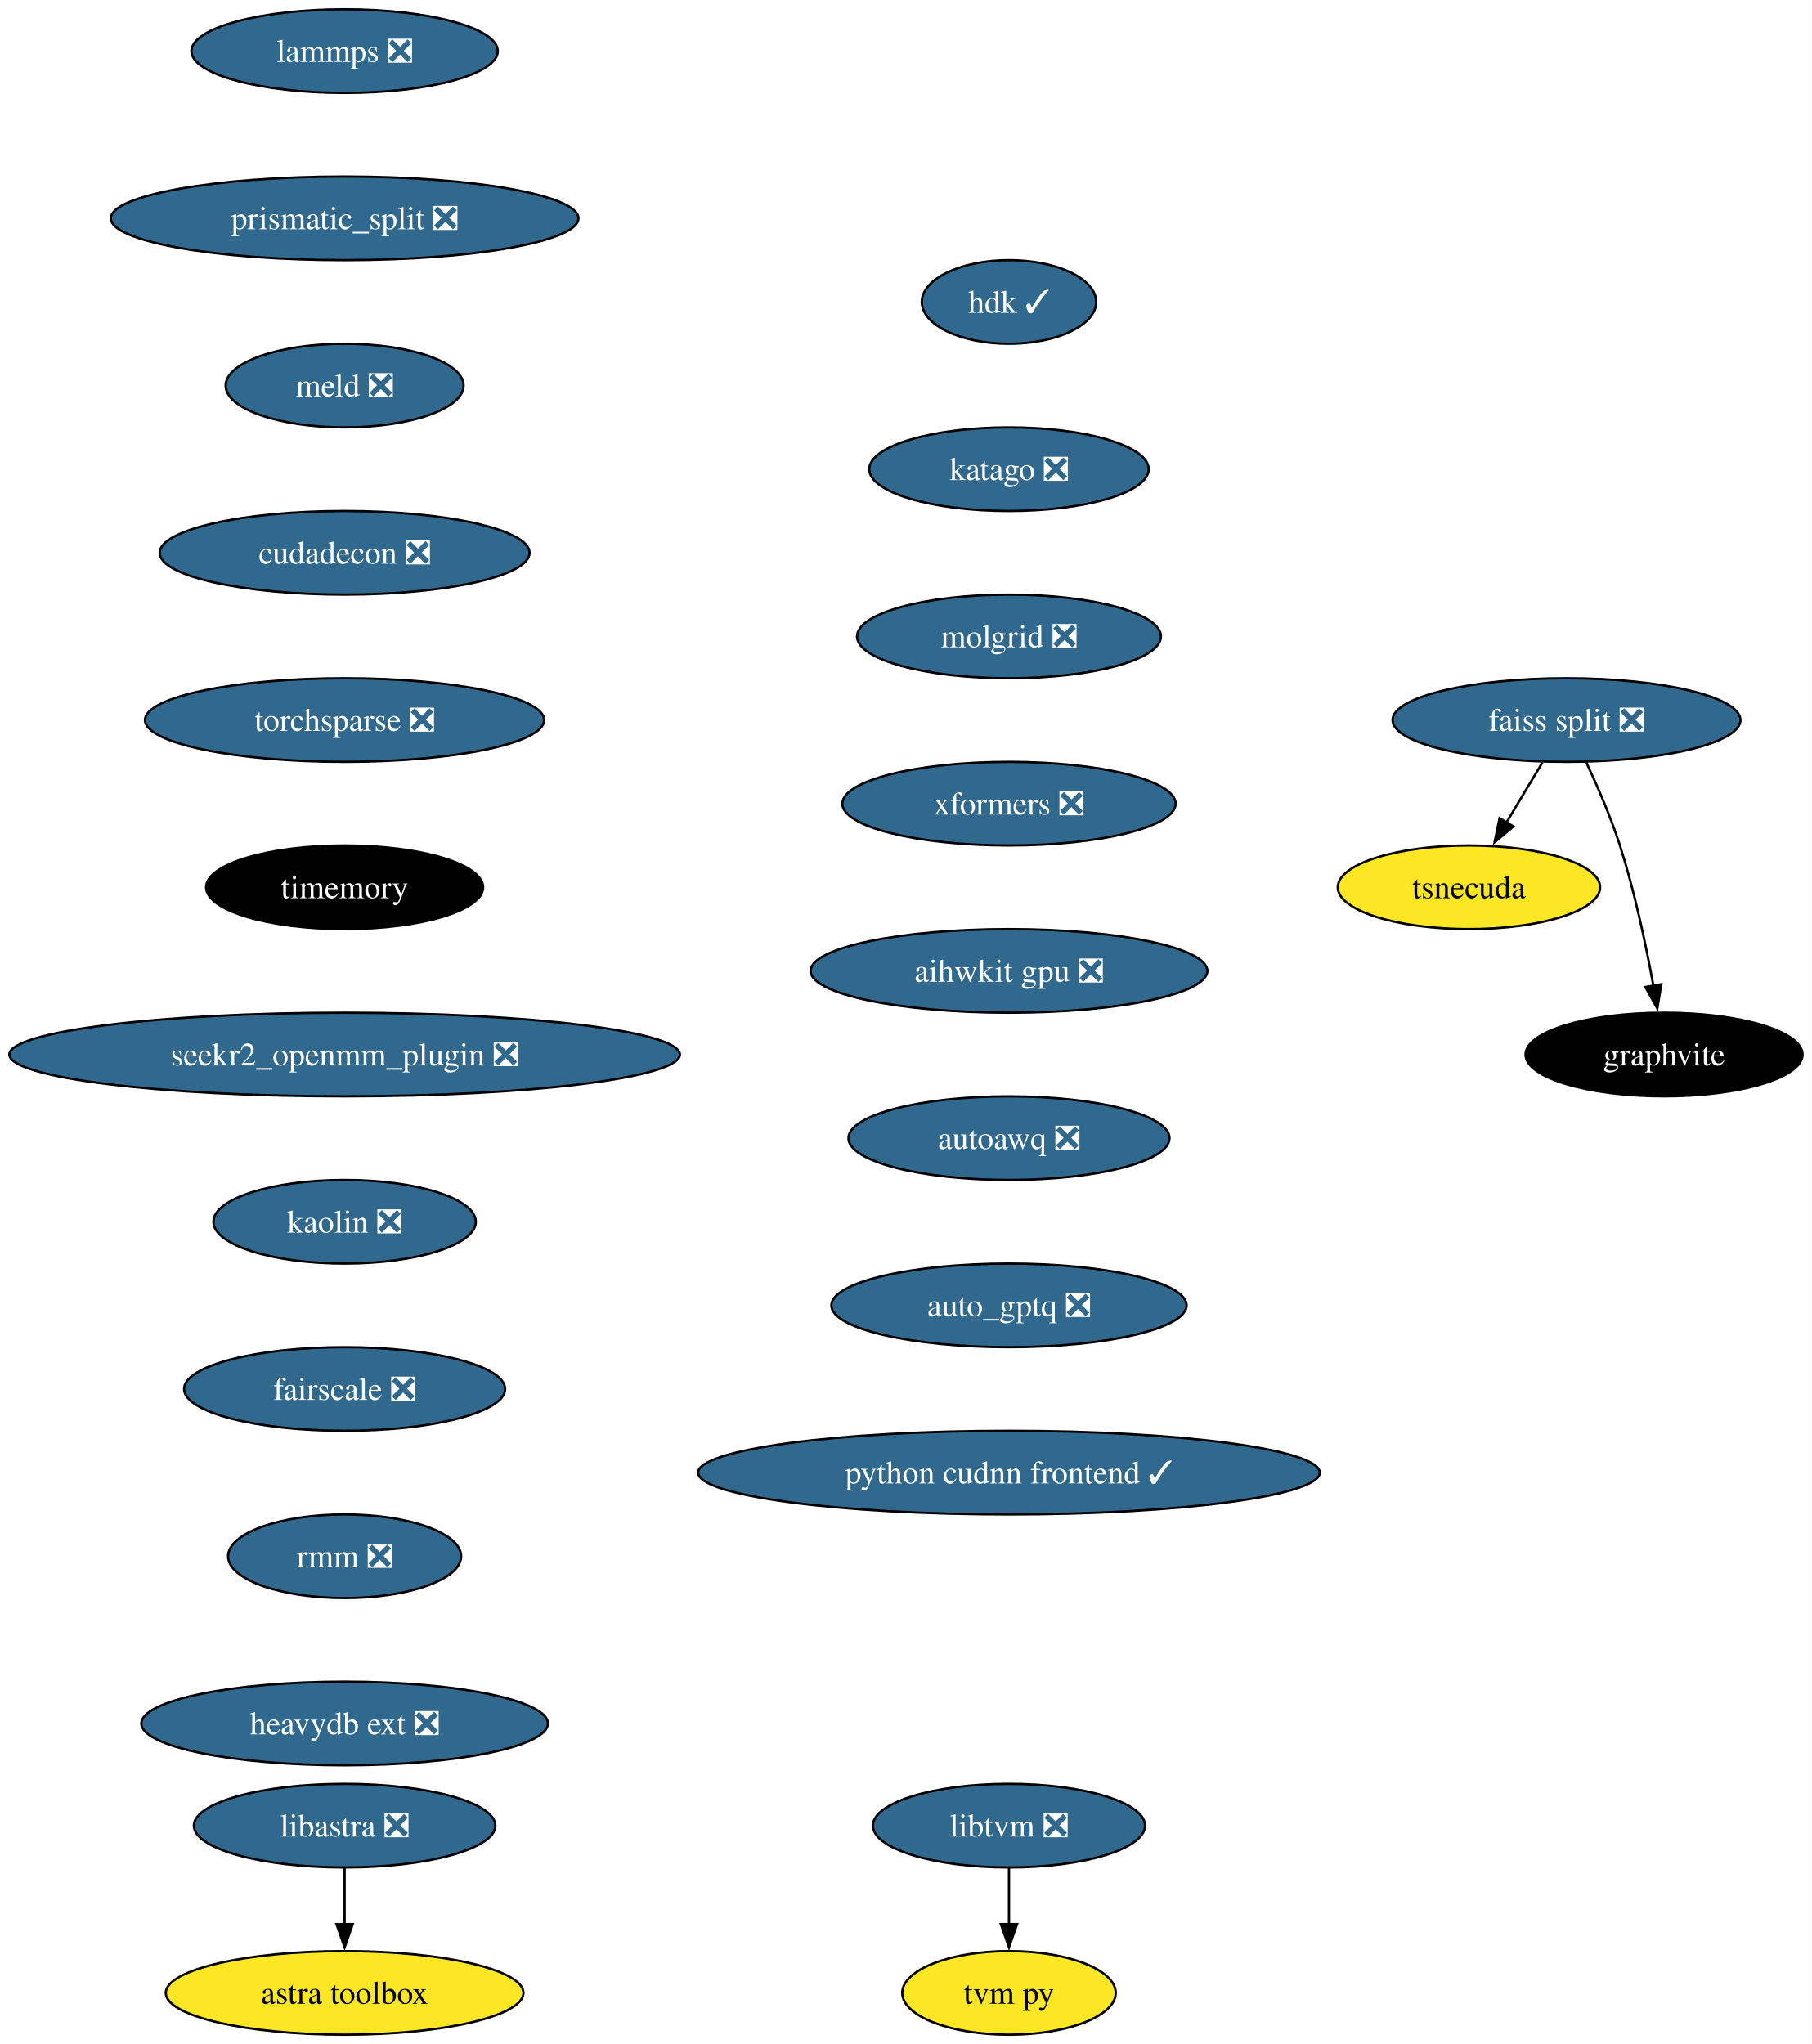
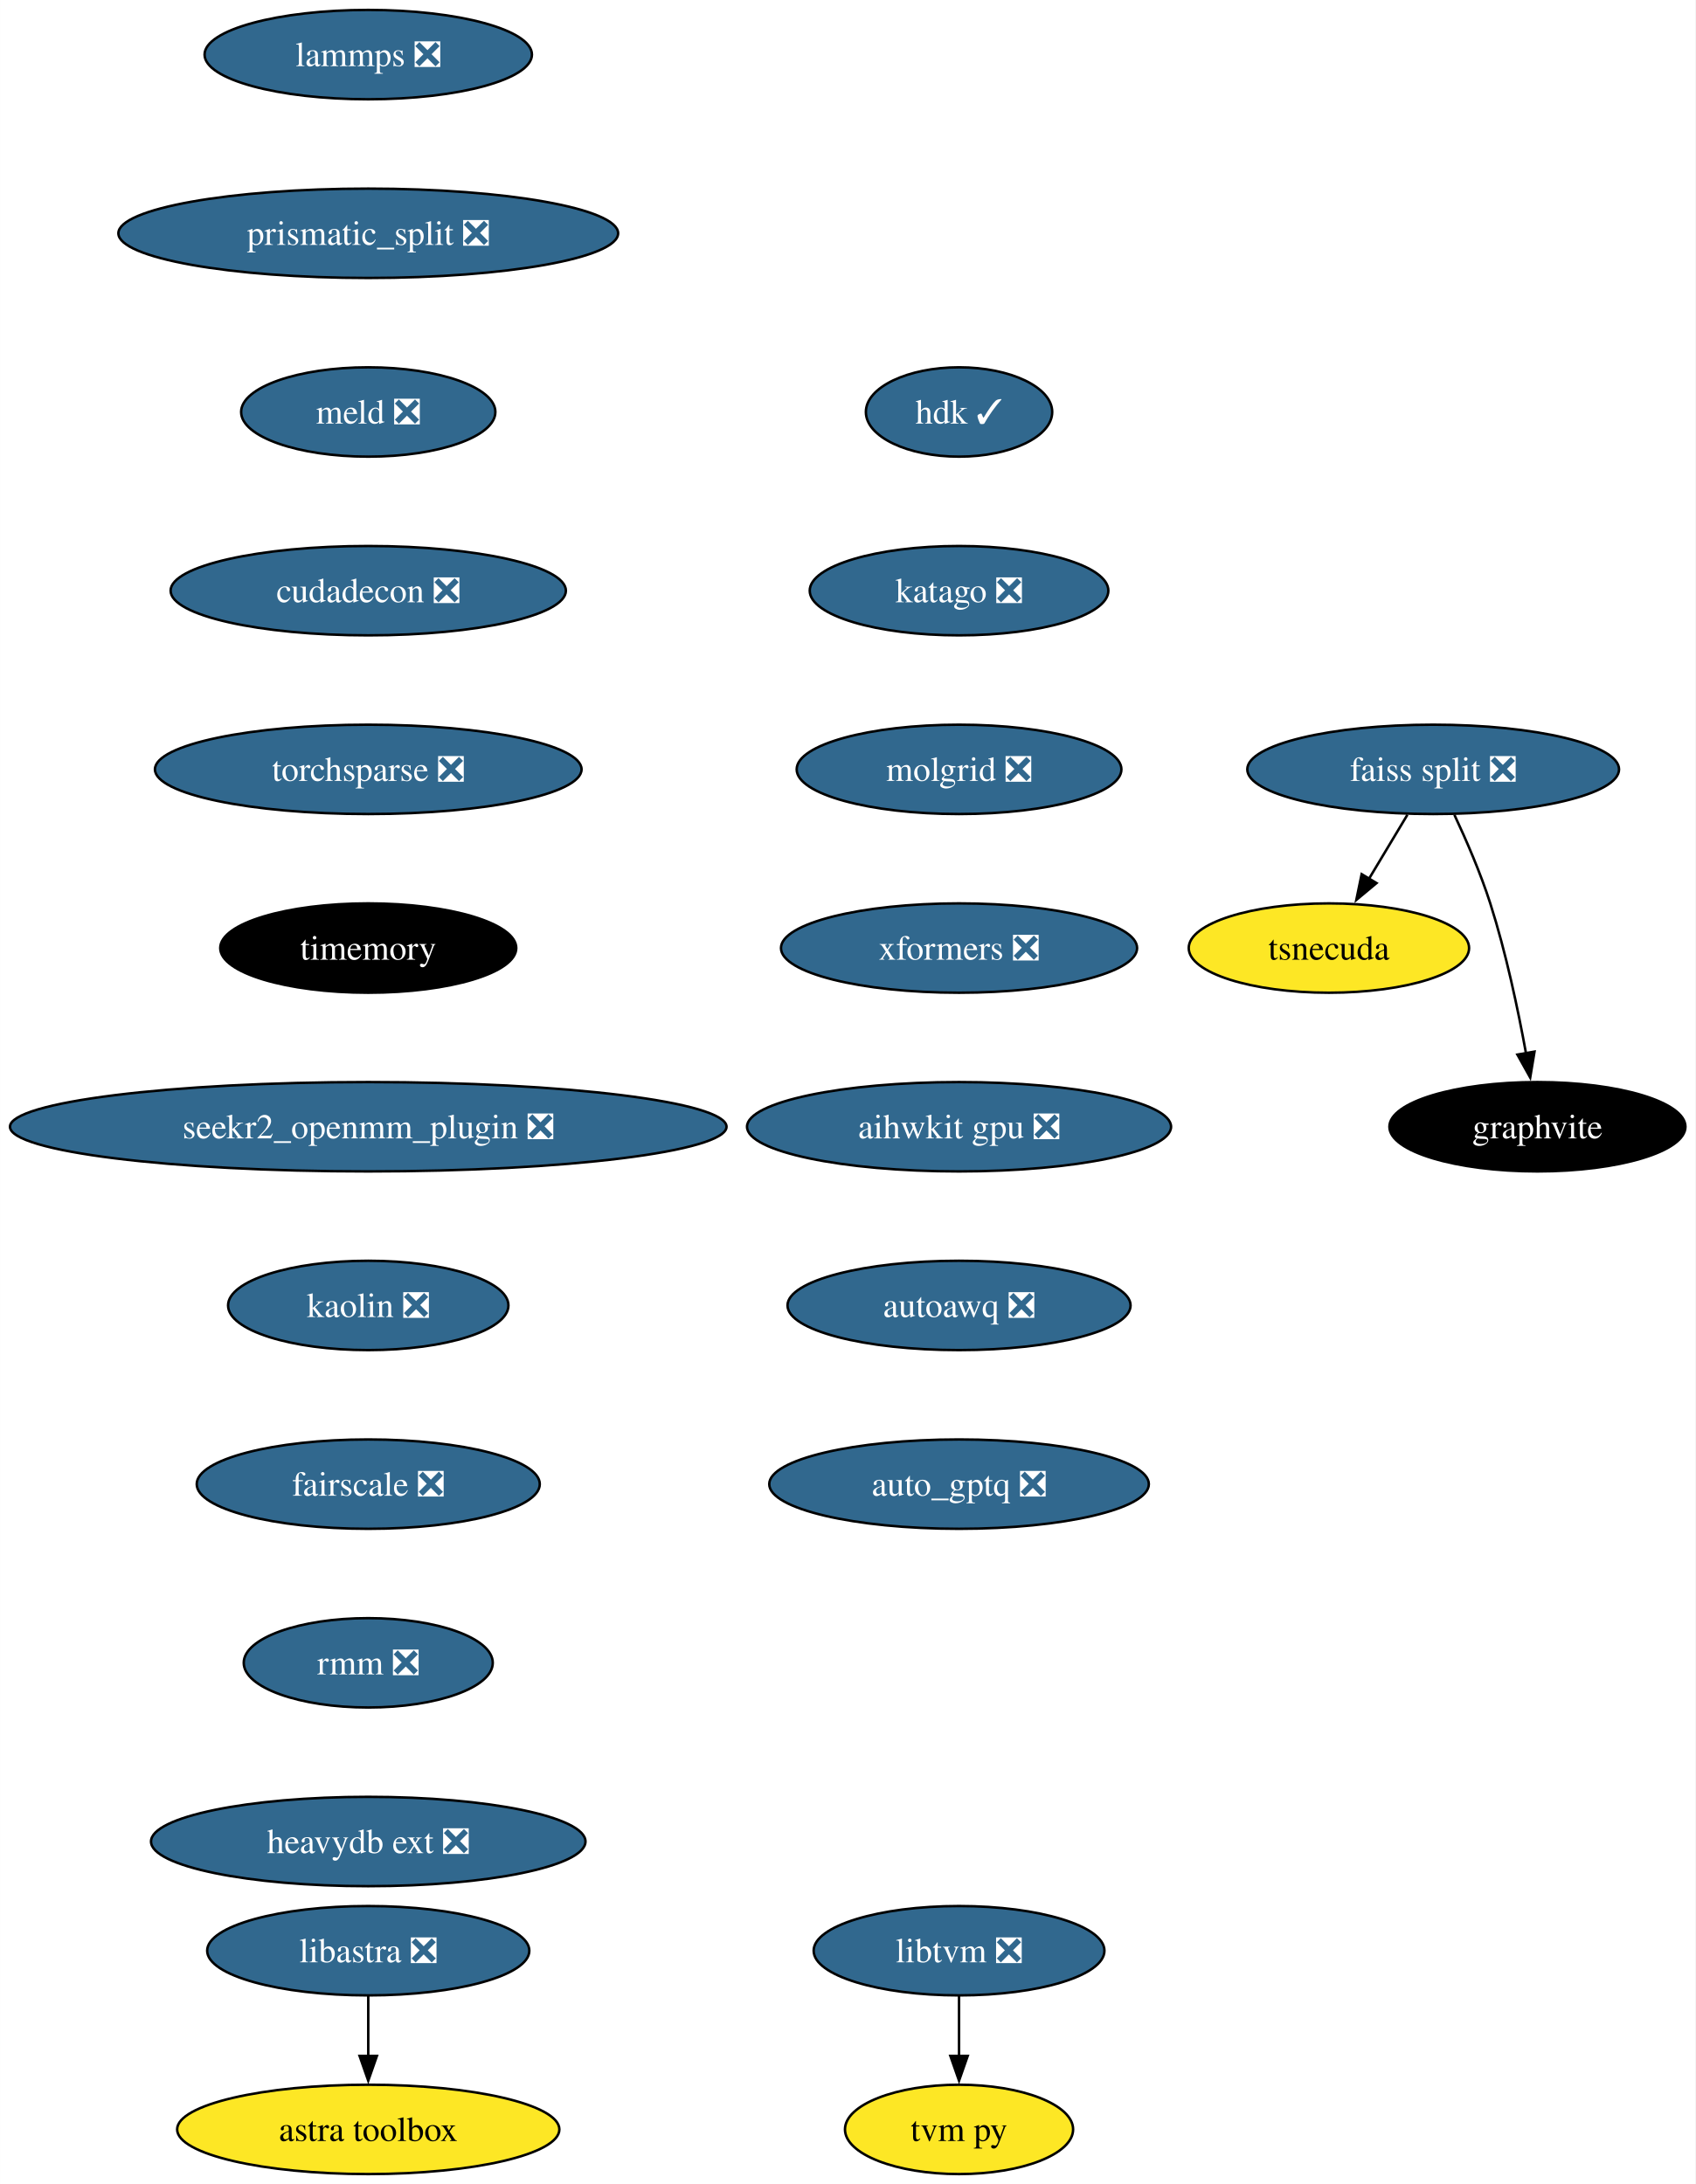
- <svg xmlns="http://www.w3.org/2000/svg" xmlns:xlink="http://www.w3.org/1999/xlink" width="780pt" height="880pt" viewBox="0.00 0.00 779.96 880.00">
+ <svg xmlns="http://www.w3.org/2000/svg" xmlns:xlink="http://www.w3.org/1999/xlink" width="683pt" height="880pt" viewBox="0.00 0.00 682.96 880.00">
  <g id="graph0" class="graph" transform="scale(1 1) rotate(0) translate(4 876)">
-     <polygon fill="white" stroke="none" points="-4,4 -4,-876 775.96,-876 775.96,4 -4,4" />
+     <polygon fill="white" stroke="none" points="-4,4 -4,-876 678.96,-876 678.96,4 -4,4" />
    <g id="node1" class="node">
      <g id="a_node1">
        <a xlink:href="https://github.com/conda-forge/lammps-feedstock/pull/188" xlink:title="lammps ❎">
          <ellipse fill="#31688e" stroke="black" cx="144.33" cy="-854" rx="65.94" ry="18" />
          <text text-anchor="middle" x="144.33" y="-849.33" font-family="Times,serif" font-size="14.00" fill="white">lammps ❎</text>
        </a>
      </g>
    </g>
    <g id="node2" class="node">
      <g id="a_node2">
        <a xlink:href="https://github.com/conda-forge/prismatic_split-feedstock/pull/54" xlink:title="prismatic_split ❎">
          <ellipse fill="#31688e" stroke="black" cx="144.33" cy="-782" rx="100.66" ry="18" />
          <text text-anchor="middle" x="144.33" y="-777.33" font-family="Times,serif" font-size="14.00" fill="white">prismatic_split ❎</text>
        </a>
      </g>
    </g>
    <g id="node3" class="node">
      <g id="a_node3">
        <a xlink:href="https://github.com/conda-forge/meld-feedstock/pull/23" xlink:title="meld ❎">
          <ellipse fill="#31688e" stroke="black" cx="144.33" cy="-710" rx="51.21" ry="18" />
          <text text-anchor="middle" x="144.33" y="-705.33" font-family="Times,serif" font-size="14.00" fill="white">meld ❎</text>
        </a>
      </g>
    </g>
    <g id="node9" class="node">
      <g id="a_node9">
        <a xlink:href="https://github.com/conda-forge/cudadecon-feedstock/pull/27" xlink:title="cudadecon ❎">
          <ellipse fill="#31688e" stroke="black" cx="144.33" cy="-638" rx="79.62" ry="18" />
          <text text-anchor="middle" x="144.33" y="-633.33" font-family="Times,serif" font-size="14.00" fill="white">cudadecon ❎</text>
        </a>
      </g>
    </g>
    <g id="node4" class="node">
      <g id="a_node4">
        <a xlink:href="https://github.com/conda-forge/faiss-split-feedstock/pull/72" xlink:title="faiss split ❎">
-           <ellipse fill="#31688e" stroke="black" cx="670.33" cy="-566" rx="74.88" ry="18" />
-           <text text-anchor="middle" x="670.33" y="-561.33" font-family="Times,serif" font-size="14.00" fill="white">faiss split ❎</text>
+           <ellipse fill="#31688e" stroke="black" cx="573.33" cy="-566" rx="74.88" ry="18" />
+           <text text-anchor="middle" x="573.33" y="-561.33" font-family="Times,serif" font-size="14.00" fill="white">faiss split ❎</text>
        </a>
      </g>
    </g>
    <g id="node5" class="node">
      <g id="a_node5">
        <a xlink:href="https://github.com/conda-forge/tsnecuda-feedstock" xlink:title="tsnecuda">
-           <ellipse fill="#fde725" stroke="black" cx="628.33" cy="-494" rx="56.47" ry="18" />
-           <text text-anchor="middle" x="628.33" y="-489.32" font-family="Times,serif" font-size="14.00">tsnecuda</text>
+           <ellipse fill="#fde725" stroke="black" cx="531.33" cy="-494" rx="56.47" ry="18" />
+           <text text-anchor="middle" x="531.33" y="-489.32" font-family="Times,serif" font-size="14.00">tsnecuda</text>
        </a>
      </g>
    </g>
    <g id="edge3" class="edge">
-       <path fill="none" stroke="black" d="M659.95,-547.7C655.27,-539.9 649.64,-530.51 644.43,-521.83" />
-       <polygon fill="black" stroke="black" points="647.52,-520.18 639.37,-513.4 641.52,-523.78 647.52,-520.18" />
+       <path fill="none" stroke="black" d="M562.95,-547.7C558.27,-539.9 552.64,-530.51 547.43,-521.83" />
+       <polygon fill="black" stroke="black" points="550.52,-520.18 542.37,-513.4 544.52,-523.78 550.52,-520.18" />
    </g>
    <g id="node6" class="node">
      <g id="a_node6">
        <a xlink:href="https://github.com/conda-forge/graphvite-feedstock" xlink:title="graphvite">
-           <ellipse fill="#000000" stroke="black" cx="712.33" cy="-422" rx="59.63" ry="18" />
-           <text text-anchor="middle" x="712.33" y="-417.32" font-family="Times,serif" font-size="14.00" fill="white">graphvite</text>
+           <ellipse fill="#000000" stroke="black" cx="615.33" cy="-422" rx="59.63" ry="18" />
+           <text text-anchor="middle" x="615.33" y="-417.32" font-family="Times,serif" font-size="14.00" fill="white">graphvite</text>
        </a>
      </g>
    </g>
    <g id="edge4" class="edge">
-       <path fill="none" stroke="black" d="M678.89,-547.67C683.67,-537.48 689.42,-524.23 693.33,-512 699.67,-492.19 704.52,-469.23 707.73,-451.59" />
-       <polygon fill="black" stroke="black" points="711.16,-452.27 709.42,-441.82 704.26,-451.07 711.16,-452.27" />
+       <path fill="none" stroke="black" d="M581.89,-547.67C586.67,-537.48 592.42,-524.23 596.33,-512 602.67,-492.19 607.52,-469.23 610.73,-451.59" />
+       <polygon fill="black" stroke="black" points="614.16,-452.27 612.42,-441.82 607.26,-451.07 614.16,-452.27" />
    </g>
    <g id="node7" class="node">
      <g id="a_node7">
        <a xlink:href="https://github.com/conda-forge/libtvm-feedstock/pull/40" xlink:title="libtvm ❎">
-           <ellipse fill="#31688e" stroke="black" cx="430.33" cy="-90" rx="58.57" ry="18" />
-           <text text-anchor="middle" x="430.33" y="-85.33" font-family="Times,serif" font-size="14.00" fill="white">libtvm ❎</text>
+           <ellipse fill="#31688e" stroke="black" cx="382.33" cy="-90" rx="58.57" ry="18" />
+           <text text-anchor="middle" x="382.33" y="-85.33" font-family="Times,serif" font-size="14.00" fill="white">libtvm ❎</text>
        </a>
      </g>
    </g>
    <g id="node8" class="node">
      <g id="a_node8">
        <a xlink:href="https://github.com/conda-forge/tvm-py-feedstock" xlink:title="tvm py">
-           <ellipse fill="#fde725" stroke="black" cx="430.33" cy="-18" rx="45.95" ry="18" />
-           <text text-anchor="middle" x="430.33" y="-13.32" font-family="Times,serif" font-size="14.00">tvm py</text>
+           <ellipse fill="#fde725" stroke="black" cx="382.33" cy="-18" rx="45.95" ry="18" />
+           <text text-anchor="middle" x="382.33" y="-13.32" font-family="Times,serif" font-size="14.00">tvm py</text>
        </a>
      </g>
    </g>
    <g id="edge5" class="edge">
-       <path fill="none" stroke="black" d="M430.33,-71.7C430.33,-64.41 430.33,-55.73 430.33,-47.54" />
-       <polygon fill="black" stroke="black" points="433.83,-47.62 430.33,-37.62 426.83,-47.62 433.83,-47.62" />
+       <path fill="none" stroke="black" d="M382.33,-71.7C382.33,-64.41 382.33,-55.73 382.33,-47.54" />
+       <polygon fill="black" stroke="black" points="385.83,-47.62 382.33,-37.62 378.83,-47.62 385.83,-47.62" />
    </g>
    <g id="node10" class="node">
      <g id="a_node10">
        <a xlink:href="https://github.com/conda-forge/torchsparse-feedstock/pull/30" xlink:title="torchsparse ❎">
          <ellipse fill="#31688e" stroke="black" cx="144.33" cy="-566" rx="85.93" ry="18" />
          <text text-anchor="middle" x="144.33" y="-561.33" font-family="Times,serif" font-size="14.00" fill="white">torchsparse ❎</text>
        </a>
      </g>
    </g>
    <g id="node11" class="node">
      <g id="a_node11">
        <a xlink:href="https://github.com/conda-forge/timemory-feedstock" xlink:title="timemory">
          <ellipse fill="#000000" stroke="black" cx="144.33" cy="-494" rx="59.63" ry="18" />
          <text text-anchor="middle" x="144.33" y="-489.32" font-family="Times,serif" font-size="14.00" fill="white">timemory</text>
        </a>
      </g>
    </g>
    <g id="node14" class="node">
      <g id="a_node14">
        <a xlink:href="https://github.com/conda-forge/seekr2_openmm_plugin-feedstock/pull/17" xlink:title="seekr2_openmm_plugin ❎">
          <ellipse fill="#31688e" stroke="black" cx="144.33" cy="-422" rx="144.33" ry="18" />
          <text text-anchor="middle" x="144.33" y="-417.32" font-family="Times,serif" font-size="14.00" fill="white">seekr2_openmm_plugin ❎</text>
        </a>
      </g>
    </g>
    <g id="node12" class="node">
      <g id="a_node12">
        <a xlink:href="https://github.com/conda-forge/libastra-feedstock/pull/24" xlink:title="libastra ❎">
          <ellipse fill="#31688e" stroke="black" cx="144.33" cy="-90" rx="64.89" ry="18" />
          <text text-anchor="middle" x="144.33" y="-85.33" font-family="Times,serif" font-size="14.00" fill="white">libastra ❎</text>
        </a>
      </g>
    </g>
    <g id="node13" class="node">
      <g id="a_node13">
        <a xlink:href="https://github.com/conda-forge/astra-toolbox-feedstock" xlink:title="astra toolbox">
          <ellipse fill="#fde725" stroke="black" cx="144.33" cy="-18" rx="76.99" ry="18" />
          <text text-anchor="middle" x="144.33" y="-13.32" font-family="Times,serif" font-size="14.00">astra toolbox</text>
        </a>
      </g>
    </g>
    <g id="edge9" class="edge">
      <path fill="none" stroke="black" d="M144.33,-71.7C144.33,-64.41 144.33,-55.73 144.33,-47.54" />
      <polygon fill="black" stroke="black" points="147.83,-47.62 144.33,-37.62 140.83,-47.62 147.83,-47.62" />
    </g>
    <g id="node15" class="node">
      <g id="a_node15">
        <a xlink:href="https://github.com/conda-forge/kaolin-feedstock/pull/21" xlink:title="kaolin ❎">
          <ellipse fill="#31688e" stroke="black" cx="144.33" cy="-350" rx="56.47" ry="18" />
          <text text-anchor="middle" x="144.33" y="-345.32" font-family="Times,serif" font-size="14.00" fill="white">kaolin ❎</text>
        </a>
      </g>
    </g>
    <g id="node16" class="node">
      <g id="a_node16">
        <a xlink:href="https://github.com/conda-forge/fairscale-feedstock/pull/32" xlink:title="fairscale ❎">
          <ellipse fill="#31688e" stroke="black" cx="144.33" cy="-278" rx="69.1" ry="18" />
          <text text-anchor="middle" x="144.33" y="-273.32" font-family="Times,serif" font-size="14.00" fill="white">fairscale ❎</text>
        </a>
      </g>
    </g>
    <g id="node17" class="node">
      <g id="a_node17">
        <a xlink:href="https://github.com/conda-forge/rmm-feedstock/pull/29" xlink:title="rmm ❎">
          <ellipse fill="#31688e" stroke="black" cx="144.33" cy="-206" rx="50.16" ry="18" />
          <text text-anchor="middle" x="144.33" y="-201.33" font-family="Times,serif" font-size="14.00" fill="white">rmm ❎</text>
        </a>
      </g>
    </g>
    <g id="node18" class="node">
      <g id="a_node18">
        <a xlink:href="https://github.com/conda-forge/heavydb-ext-feedstock/pull/65" xlink:title="heavydb ext ❎">
          <ellipse fill="#31688e" stroke="black" cx="144.33" cy="-134" rx="87.51" ry="18" />
          <text text-anchor="middle" x="144.33" y="-129.32" font-family="Times,serif" font-size="14.00" fill="white">heavydb ext ❎</text>
        </a>
      </g>
    </g>
    <g id="node19" class="node">
      <g id="a_node19">
        <a xlink:href="https://github.com/conda-forge/hdk-feedstock/pull/56" xlink:title="hdk ✓">
-           <ellipse fill="#31688e" stroke="black" cx="430.33" cy="-746" rx="37.53" ry="18" />
-           <text text-anchor="middle" x="430.33" y="-741.33" font-family="Times,serif" font-size="14.00" fill="white">hdk ✓</text>
+           <ellipse fill="#31688e" stroke="black" cx="382.33" cy="-710" rx="37.53" ry="18" />
+           <text text-anchor="middle" x="382.33" y="-705.33" font-family="Times,serif" font-size="14.00" fill="white">hdk ✓</text>
        </a>
      </g>
    </g>
    <g id="node20" class="node">
      <g id="a_node20">
        <a xlink:href="https://github.com/conda-forge/katago-feedstock/pull/9" xlink:title="katago ❎">
-           <ellipse fill="#31688e" stroke="black" cx="430.33" cy="-674" rx="60.15" ry="18" />
-           <text text-anchor="middle" x="430.33" y="-669.33" font-family="Times,serif" font-size="14.00" fill="white">katago ❎</text>
+           <ellipse fill="#31688e" stroke="black" cx="382.33" cy="-638" rx="60.15" ry="18" />
+           <text text-anchor="middle" x="382.33" y="-633.33" font-family="Times,serif" font-size="14.00" fill="white">katago ❎</text>
        </a>
      </g>
    </g>
    <g id="node21" class="node">
      <g id="a_node21">
        <a xlink:href="https://github.com/conda-forge/molgrid-feedstock/pull/11" xlink:title="molgrid ❎">
-           <ellipse fill="#31688e" stroke="black" cx="430.33" cy="-602" rx="65.41" ry="18" />
-           <text text-anchor="middle" x="430.33" y="-597.33" font-family="Times,serif" font-size="14.00" fill="white">molgrid ❎</text>
+           <ellipse fill="#31688e" stroke="black" cx="382.33" cy="-566" rx="65.41" ry="18" />
+           <text text-anchor="middle" x="382.33" y="-561.33" font-family="Times,serif" font-size="14.00" fill="white">molgrid ❎</text>
        </a>
      </g>
    </g>
    <g id="node22" class="node">
      <g id="a_node22">
        <a xlink:href="https://github.com/conda-forge/xformers-feedstock/pull/21" xlink:title="xformers ❎">
-           <ellipse fill="#31688e" stroke="black" cx="430.33" cy="-530" rx="71.73" ry="18" />
-           <text text-anchor="middle" x="430.33" y="-525.33" font-family="Times,serif" font-size="14.00" fill="white">xformers ❎</text>
+           <ellipse fill="#31688e" stroke="black" cx="382.33" cy="-494" rx="71.73" ry="18" />
+           <text text-anchor="middle" x="382.33" y="-489.32" font-family="Times,serif" font-size="14.00" fill="white">xformers ❎</text>
        </a>
      </g>
    </g>
    <g id="node23" class="node">
      <g id="a_node23">
        <a xlink:href="https://github.com/conda-forge/aihwkit-gpu-feedstock/pull/9" xlink:title="aihwkit gpu ❎">
-           <ellipse fill="#31688e" stroke="black" cx="430.33" cy="-458" rx="85.41" ry="18" />
-           <text text-anchor="middle" x="430.33" y="-453.32" font-family="Times,serif" font-size="14.00" fill="white">aihwkit gpu ❎</text>
+           <ellipse fill="#31688e" stroke="black" cx="382.33" cy="-422" rx="85.41" ry="18" />
+           <text text-anchor="middle" x="382.33" y="-417.32" font-family="Times,serif" font-size="14.00" fill="white">aihwkit gpu ❎</text>
        </a>
      </g>
    </g>
    <g id="node24" class="node">
      <g id="a_node24">
        <a xlink:href="https://github.com/conda-forge/autoawq-feedstock/pull/2" xlink:title="autoawq ❎">
-           <ellipse fill="#31688e" stroke="black" cx="430.33" cy="-386" rx="69.1" ry="18" />
-           <text text-anchor="middle" x="430.33" y="-381.32" font-family="Times,serif" font-size="14.00" fill="white">autoawq ❎</text>
+           <ellipse fill="#31688e" stroke="black" cx="382.33" cy="-350" rx="69.1" ry="18" />
+           <text text-anchor="middle" x="382.33" y="-345.32" font-family="Times,serif" font-size="14.00" fill="white">autoawq ❎</text>
        </a>
      </g>
    </g>
    <g id="node25" class="node">
      <g id="a_node25">
        <a xlink:href="https://github.com/conda-forge/auto_gptq-feedstock/pull/1" xlink:title="auto_gptq ❎">
-           <ellipse fill="#31688e" stroke="black" cx="430.33" cy="-314" rx="76.46" ry="18" />
-           <text text-anchor="middle" x="430.33" y="-309.32" font-family="Times,serif" font-size="14.00" fill="white">auto_gptq ❎</text>
-         </a>
-       </g>
-     </g>
-     <g id="node26" class="node">
-       <g id="a_node26">
-         <a xlink:href="https://github.com/conda-forge/python-cudnn-frontend-feedstock/pull/1" xlink:title="python cudnn frontend ✓">
-           <ellipse fill="#31688e" stroke="black" cx="430.33" cy="-242" rx="133.81" ry="18" />
-           <text text-anchor="middle" x="430.33" y="-237.32" font-family="Times,serif" font-size="14.00" fill="white">python cudnn frontend ✓</text>
+           <ellipse fill="#31688e" stroke="black" cx="382.33" cy="-278" rx="76.46" ry="18" />
+           <text text-anchor="middle" x="382.33" y="-273.32" font-family="Times,serif" font-size="14.00" fill="white">auto_gptq ❎</text>
        </a>
      </g>
    </g>
  </g>
</svg>
